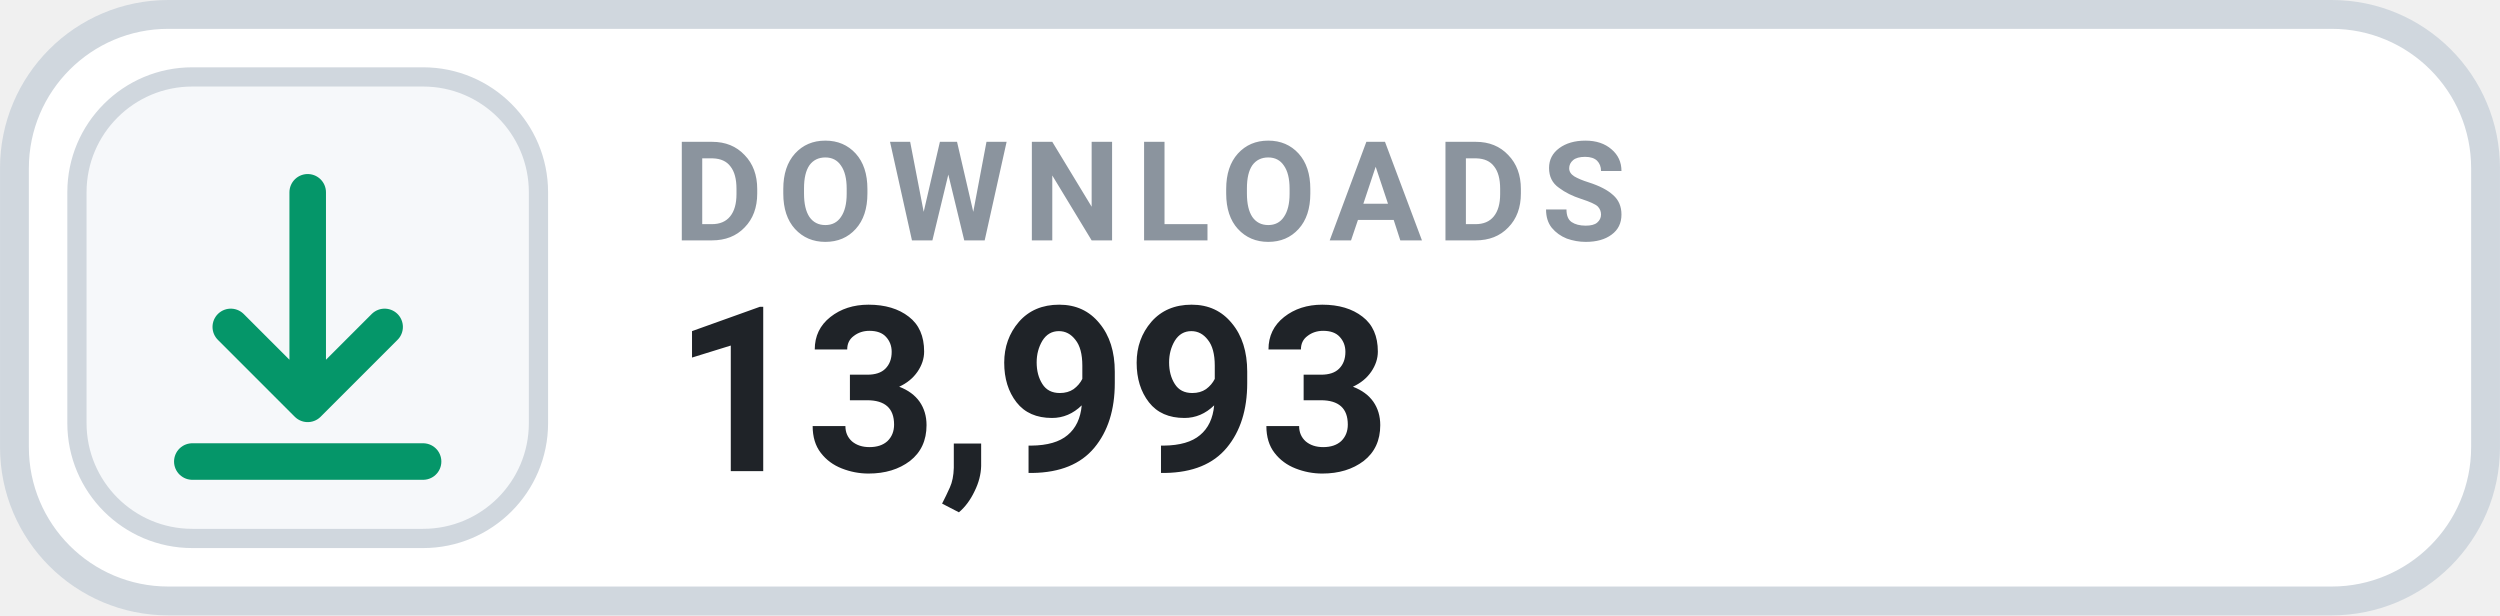
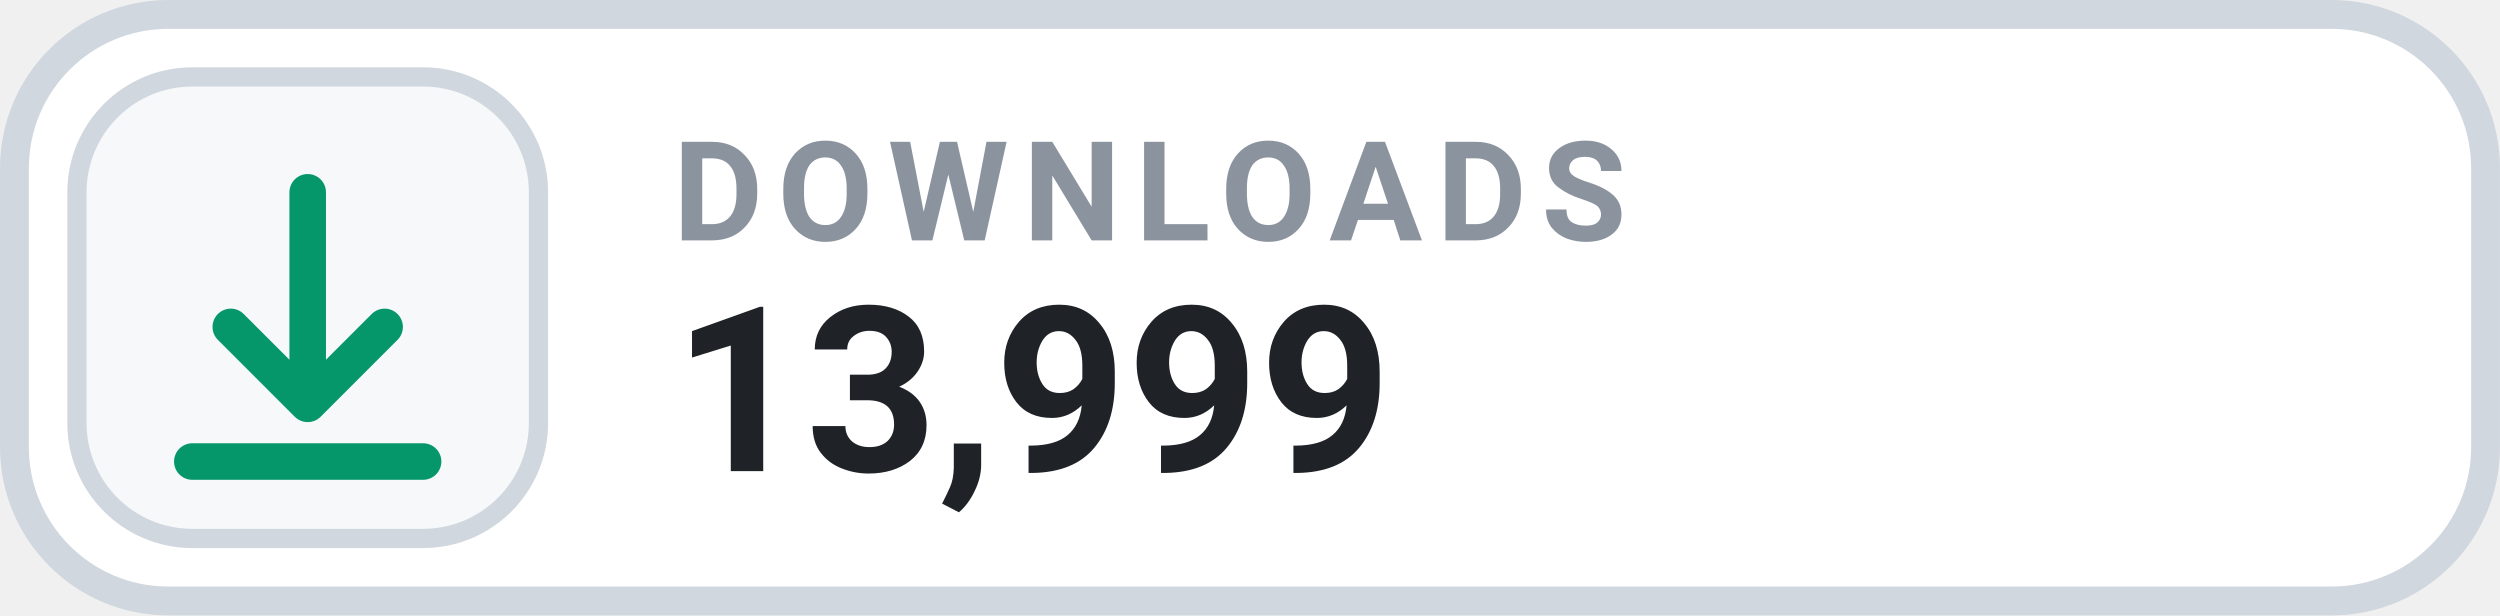
- <svg xmlns="http://www.w3.org/2000/svg" width="126" height="31.015" viewBox="0 0 130 32" role="img" aria-label="DOWNLOADS 13,993">
+ <svg xmlns="http://www.w3.org/2000/svg" width="126" height="31.015" viewBox="0 0 130 32" role="img" aria-label="DOWNLOADS 13,999">
  <rect x=".75" y=".75" width="128.5" height="30.5" rx="8" fill="#FFFFFF" stroke="#D0D7DE" stroke-width="1.5" />
  <rect x="4" y="4" width="24" height="24" rx="6" fill="#F6F8FA" stroke="#D0D7DE" stroke-width="1" />
  <g transform="translate(16 16)" style="color:#059669;">
    <path d="M0 -6 v11 m0 0 l4 -4 m-4 4 l-4 -4 M-6 8 h12" fill="none" stroke="currentColor" stroke-width="1.9" stroke-linecap="round" stroke-linejoin="round" />
  </g>
  <text x="35" y="12.5" fill="#8B949E" font-family="-apple-system,BlinkMacSystemFont,'Segoe UI',Roboto,Helvetica,Arial,sans-serif" font-size="7.2" font-weight="700" letter-spacing=".75">DOWNLOADS</text>
-   <text x="35" y="24.5" fill="#1F2328" font-family="-apple-system,BlinkMacSystemFont,'Segoe UI',Roboto,Helvetica,Arial,sans-serif" font-size="12" font-weight="700">13,993</text>
+   <text x="35" y="24.5" fill="#1F2328" font-family="-apple-system,BlinkMacSystemFont,'Segoe UI',Roboto,Helvetica,Arial,sans-serif" font-size="12" font-weight="700">13,999</text>
</svg>
